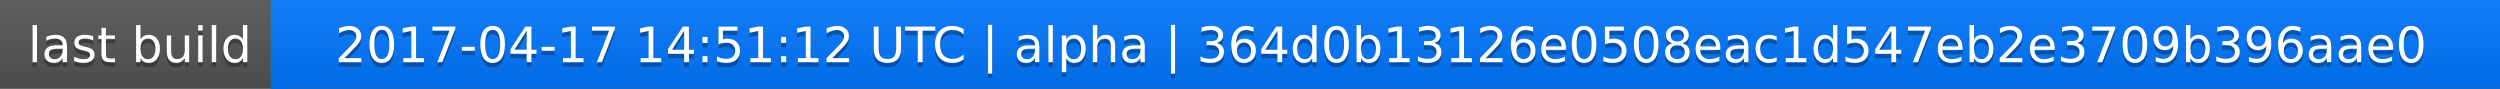
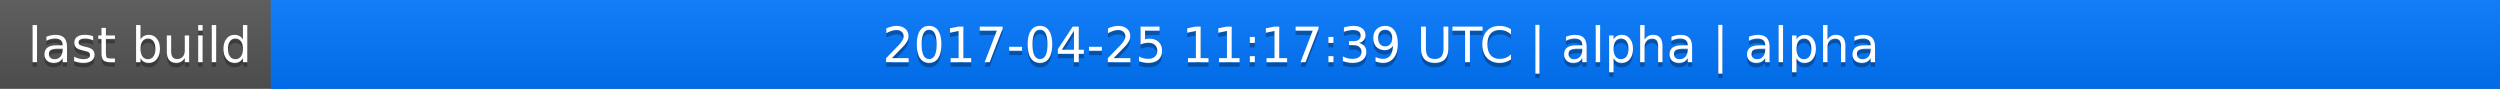
<svg xmlns="http://www.w3.org/2000/svg" width="563" height="20">
  <linearGradient id="a" x2="0" y2="100%">
    <stop offset="0" stop-color="#bbb" stop-opacity=".1" />
    <stop offset="1" stop-opacity=".1" />
  </linearGradient>
  <rect rx="0" width="563" height="20" fill="#555" />
  <rect rx="0" x="61" width="502" height="20" fill="#07f" />
  <path fill="#07f" d="M61 0h4v20h-4z" />
  <rect rx="0" width="563" height="20" fill="url(#a)" />
  <g fill="#fff" text-anchor="middle" font-family="DejaVu Sans,Verdana,Geneva,sans-serif" font-size="11">
    <text x="31.5" y="15" fill="#010101" fill-opacity=".3">last build</text>
    <text x="31.5" y="14">last build</text>
-     <text x="311" y="15" fill="#010101" fill-opacity=".3">2017-04-17 14:51:12 UTC | alpha | 364d0b13126e0508eac1d547eb2e3709b396aae0</text>
-     <text x="311" y="14">2017-04-17 14:51:12 UTC | alpha | 364d0b13126e0508eac1d547eb2e3709b396aae0</text>
+     <text x="311" y="15" fill="#010101" fill-opacity=".3">2017-04-25 11:17:39 UTC | alpha | alpha</text>
+     <text x="311" y="14">2017-04-25 11:17:39 UTC | alpha | alpha</text>
  </g>
</svg>
